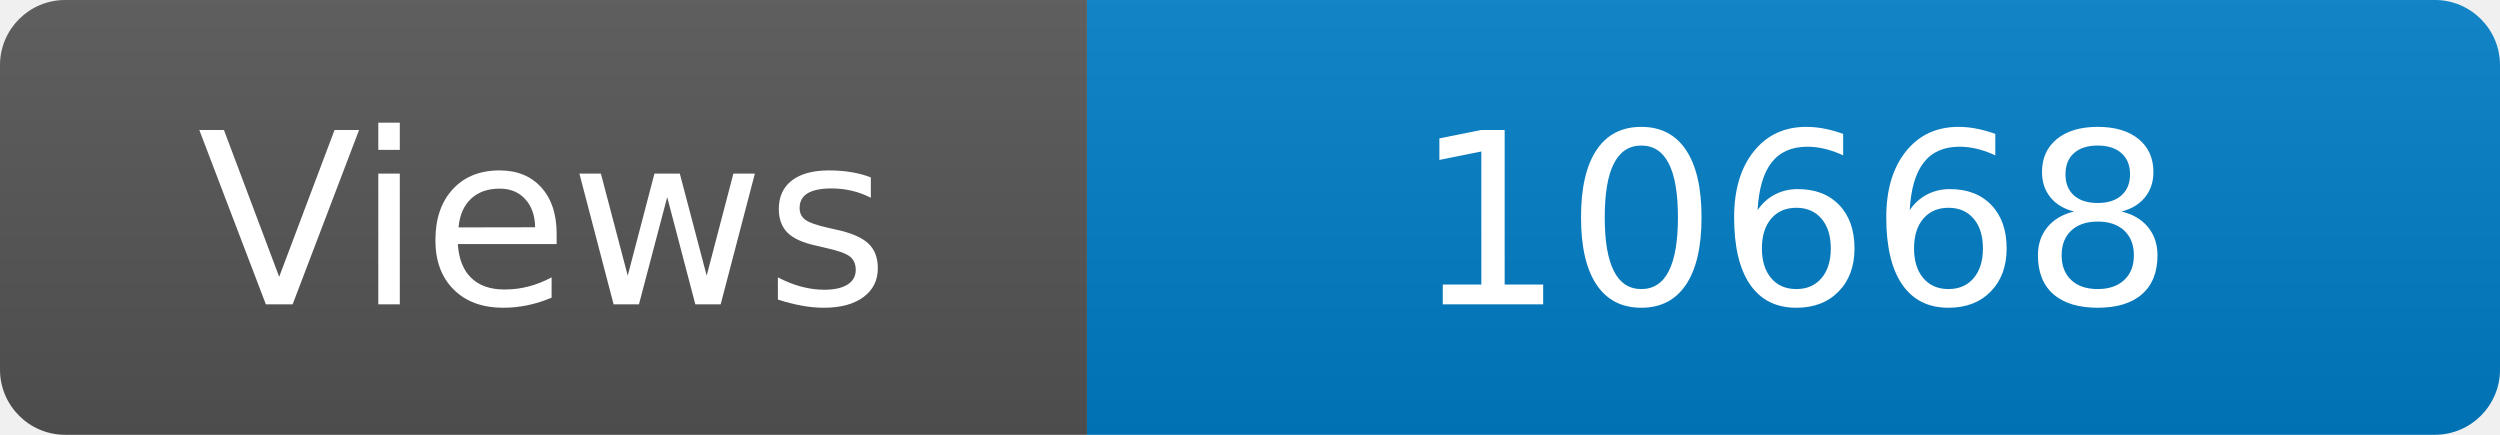
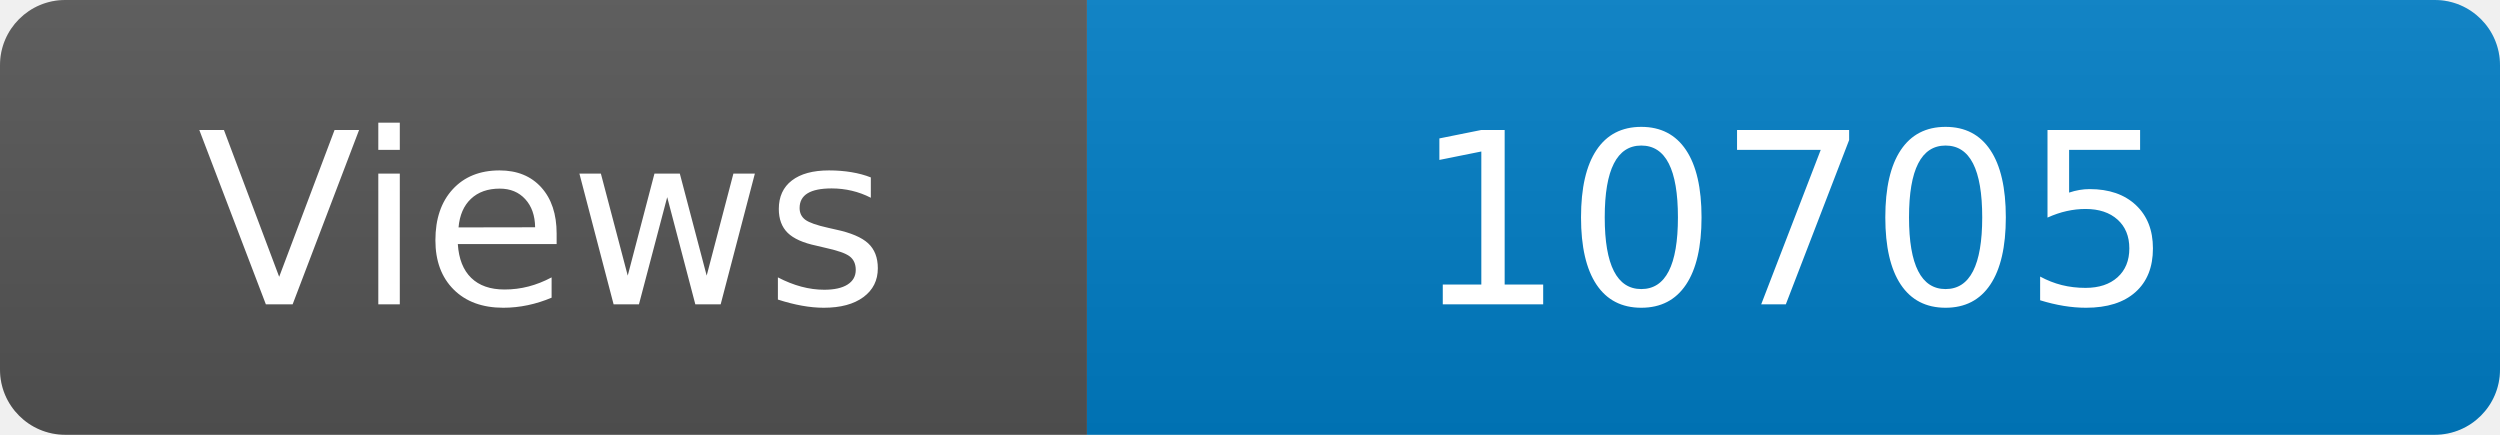
<svg xmlns="http://www.w3.org/2000/svg" width="115" height="20" role="img" aria-label="Maintained?: yes">
  <linearGradient id="s" x2="0" y2="100%">
    <stop offset="0" stop-color="#bbb" stop-opacity=".1" />
    <stop offset="1" stop-opacity=".1" />
  </linearGradient>
  <clipPath id="r">
    <rect width="115" height="20" rx="3" fill="#fff" />
  </clipPath>
  <g clip-path="url(#r)">
    <rect width="50" height="20" fill="#555" />
    <rect x="50" width="160" height="20" fill="#007ec6" />
    <rect width="115" height="20" fill="url(#s)" />
  </g>
  <g fill="#fff" text-anchor="middle" font-family="Verdana,Geneva,DejaVu Sans,sans-serif" font-size="110">
    <text x="250" y="140" transform="scale(.1)" fill="#fff">Views</text>
-     <text x="825" y="140" transform="scale(.1)" fill="#fff">10668</text>
+     <text x="825" y="140" transform="scale(.1)" fill="#fff">10705</text>
  </g>
</svg>
